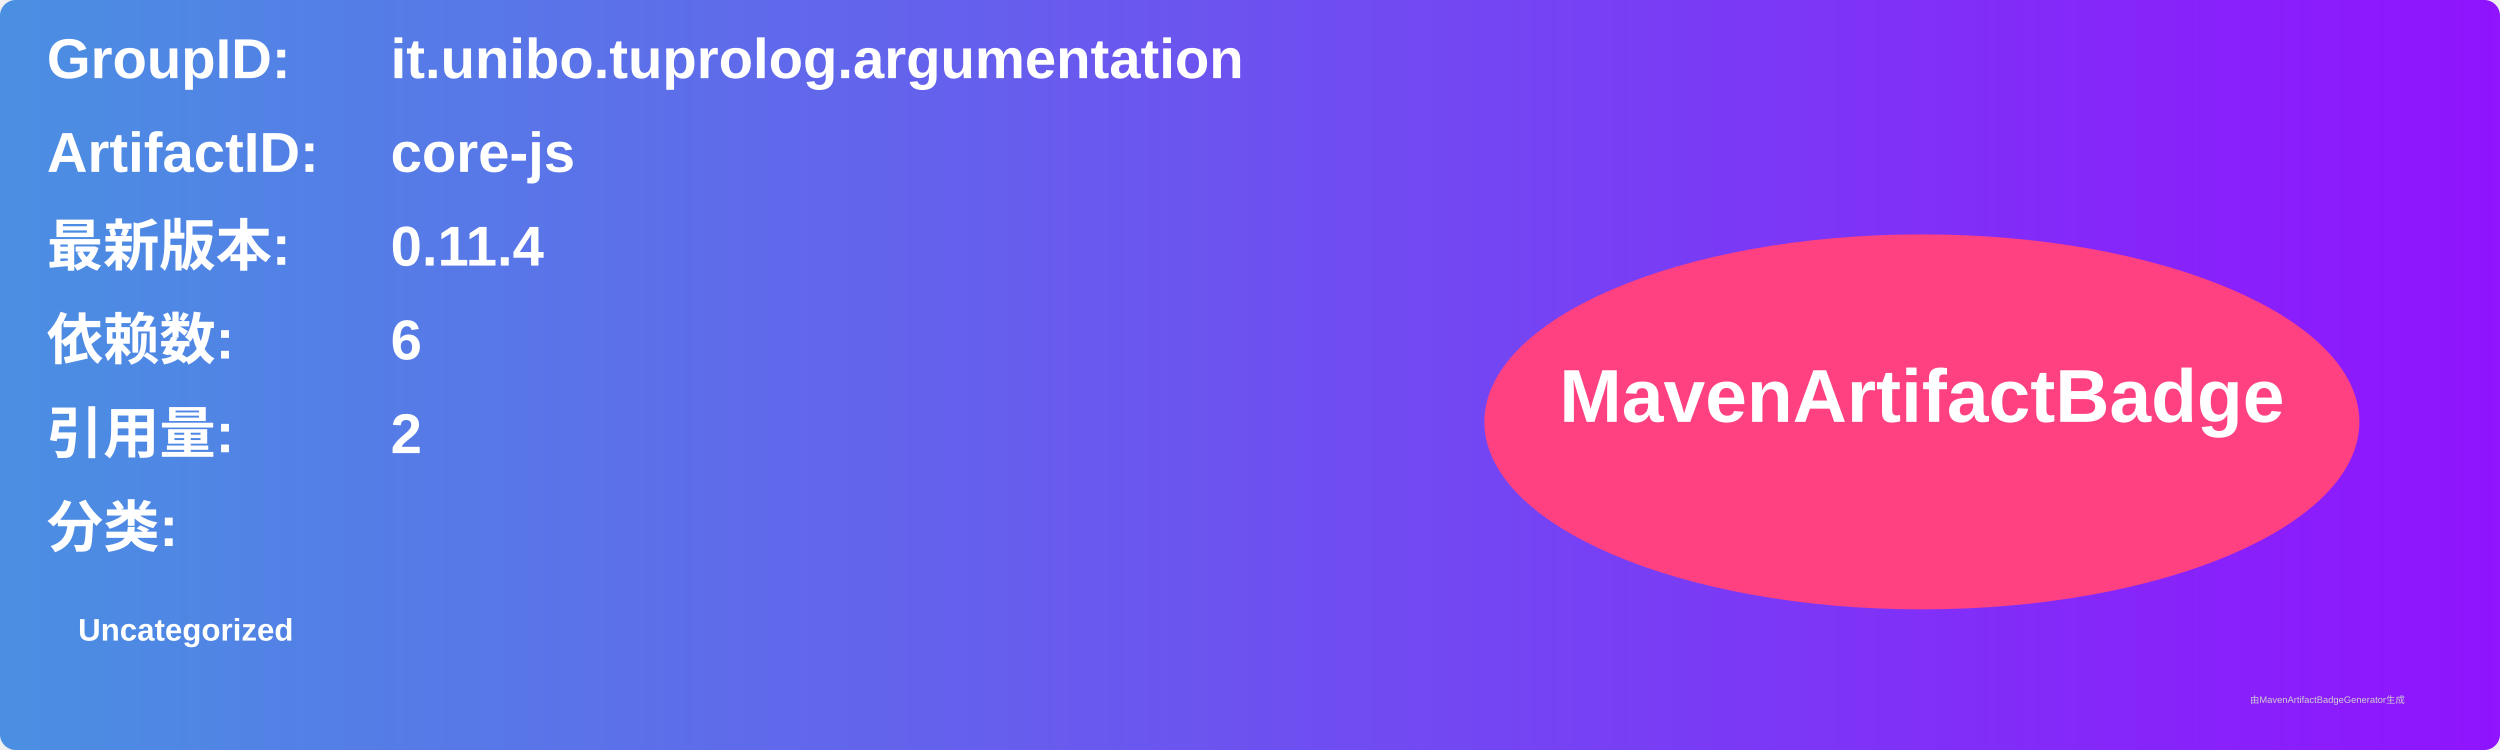
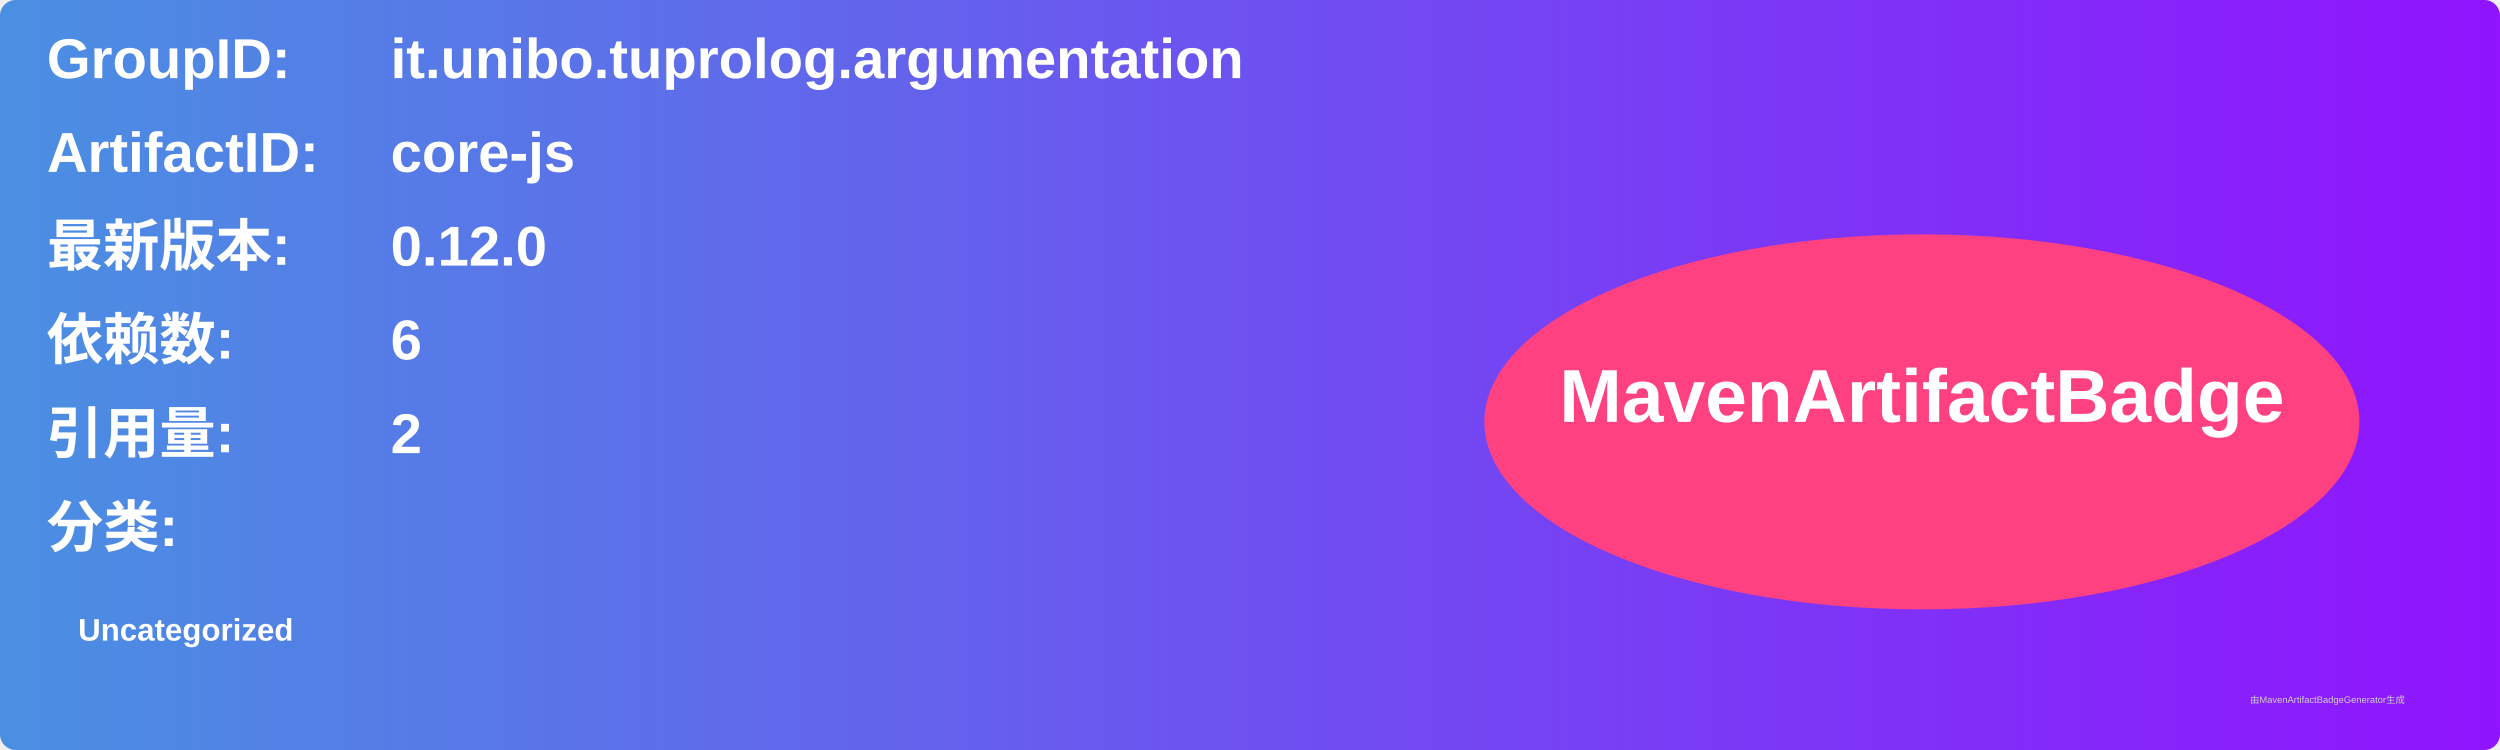
<svg xmlns="http://www.w3.org/2000/svg" width="800" height="240" viewBox="0 0 800 240">
  <linearGradient id="grad" x1="0%" y1="0%" x2="100%" y2="0%">
    <stop offset="0%" stop-color="#4a90e2" />
    <stop offset="100%" stop-color="#9013fe" />
  </linearGradient>
  <rect width="100%" height="100%" rx="5" ry="5" fill="url(#grad)" />
  <g transform="translate(15, 15)">
    <text x="0" y="10" font-family="Arial" font-size="18" fill="white" font-weight="bold" width="260">GroupID:</text>
    <text x="110" y="10" font-family="Arial" font-size="18" fill="white" font-weight="bold" width="460">it.unibo.tuprolog.argumentation</text>
    <text x="0" y="40" font-family="Arial" font-size="18" fill="white" font-weight="bold" width="260">ArtifactID:</text>
    <text x="110" y="40" font-family="Arial" font-size="18" fill="white" font-weight="bold" width="460">core-js</text>
    <text x="0" y="70" font-family="Arial" font-size="18" fill="white" font-weight="bold">最新版本:</text>
    <text x="110" y="70" font-family="Arial" font-size="18" fill="white" font-weight="bold">
-       <tspan font-weight="bold">0.11.4</tspan>
+       <tspan font-weight="bold">0.12.0</tspan>
    </text>
    <text x="0" y="100" font-family="Arial" font-size="18" fill="white" font-weight="bold">依赖数: </text>
    <text x="110" y="100" font-family="Arial" font-size="18" fill="white">
      <tspan font-weight="bold">6</tspan>
    </text>
    <text x="0" y="130" font-family="Arial" font-size="18" fill="white" font-weight="bold">引用量: </text>
    <text x="110" y="130" font-family="Arial" font-size="18" fill="white">
      <tspan font-weight="bold">2</tspan>
    </text>
    <text x="0" y="160" font-family="Arial" font-size="18" fill="white" font-weight="bold">分类:</text>
    <text x="10" y="190" font-family="Arial" font-size="10" fill="white">
      <tspan font-weight="bold">Uncategorized</tspan>
    </text>
    <ellipse cx="600" cy="120" rx="140" ry="60" fill="#ff4081" />
    <text x="600" y="120" text-anchor="middle" font-family="Arial" font-size="24" fill="white" font-weight="bold">MavenArtifactBadge</text>
  </g>
  <text x="720" y="225" font-family="Arial" font-size="3" fill="#d0d0d0">由MavenArtifactBadgeGenerator生成</text>
</svg>
